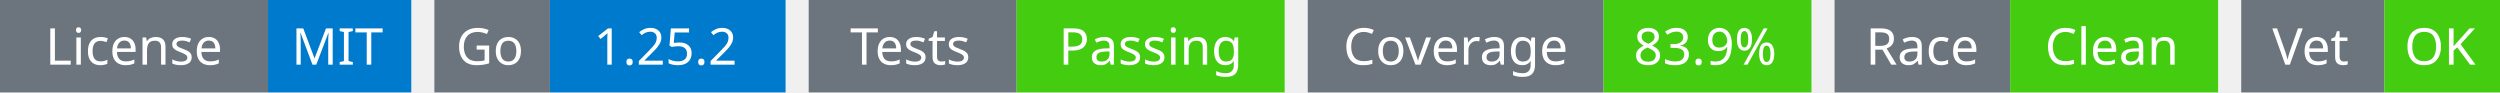
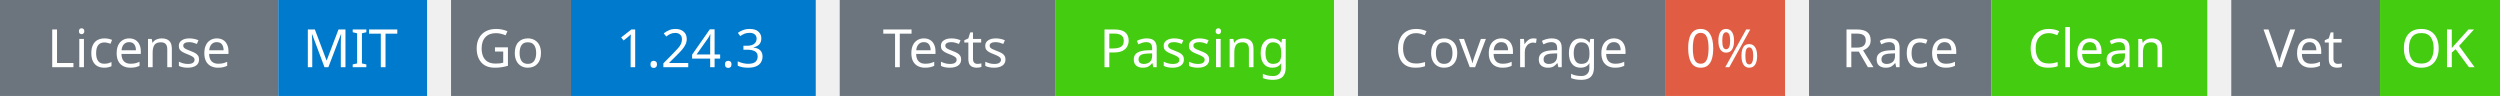
- <svg xmlns="http://www.w3.org/2000/svg" width="541" height="20" viewBox="0 0 541 20">
+ <svg xmlns="http://www.w3.org/2000/svg" width="521" height="20" viewBox="0 0 521 20">
  <g transform="translate(0, 0)">
    <rect x="0" y="0" width="58" height="20" fill="#6c757d" />
    <rect x="58" y="0" width="31" height="20" fill="#007acc" />
    <text x="29" y="14" text-anchor="middle" font-family="sans-serif" font-size="11" fill="white">License</text>
    <text x="73" y="14" text-anchor="middle" font-family="sans-serif" font-size="11" fill="white">MIT</text>
  </g>
  <g transform="translate(94, 0)">
    <rect x="0" y="0" width="25" height="20" fill="#6c757d" />
    <rect x="25" y="0" width="51" height="20" fill="#007acc" />
    <text x="12" y="14" text-anchor="middle" font-family="sans-serif" font-size="11" fill="white">Go</text>
-     <text x="50" y="14" text-anchor="middle" font-family="sans-serif" font-size="11" fill="white">1.25.2</text>
+     <text x="50" y="14" text-anchor="middle" font-family="sans-serif" font-size="11" fill="white">1.24.3</text>
  </g>
  <g transform="translate(175, 0)">
    <rect x="0" y="0" width="45" height="20" fill="#6c757d" />
    <rect x="45" y="0" width="58" height="20" fill="#4c1" />
    <text x="22" y="14" text-anchor="middle" font-family="sans-serif" font-size="11" fill="white">Tests</text>
    <text x="74" y="14" text-anchor="middle" font-family="sans-serif" font-size="11" fill="white">Passing</text>
  </g>
  <g transform="translate(283, 0)">
    <rect x="0" y="0" width="64" height="20" fill="#6c757d" />
-     <rect x="64" y="0" width="45" height="20" fill="#4c1" />
+     <rect x="64" y="0" width="25" height="20" fill="#e05d44" />
    <text x="32" y="14" text-anchor="middle" font-family="sans-serif" font-size="11" fill="white">Coverage</text>
-     <text x="86" y="14" text-anchor="middle" font-family="sans-serif" font-size="11" fill="white">83.9%</text>
+     <text x="76" y="14" text-anchor="middle" font-family="sans-serif" font-size="11" fill="white">0%</text>
  </g>
-   <g transform="translate(397, 0)">
+   <g transform="translate(377, 0)">
    <rect x="0" y="0" width="38" height="20" fill="#6c757d" />
    <rect x="38" y="0" width="45" height="20" fill="#4c1" />
    <text x="19" y="14" text-anchor="middle" font-family="sans-serif" font-size="11" fill="white">Race</text>
    <text x="60" y="14" text-anchor="middle" font-family="sans-serif" font-size="11" fill="white">Clean</text>
  </g>
-   <g transform="translate(485, 0)">
+   <g transform="translate(465, 0)">
    <rect x="0" y="0" width="31" height="20" fill="#6c757d" />
    <rect x="31" y="0" width="25" height="20" fill="#4c1" />
    <text x="15" y="14" text-anchor="middle" font-family="sans-serif" font-size="11" fill="white">Vet</text>
    <text x="43" y="14" text-anchor="middle" font-family="sans-serif" font-size="11" fill="white">OK</text>
  </g>
</svg>
